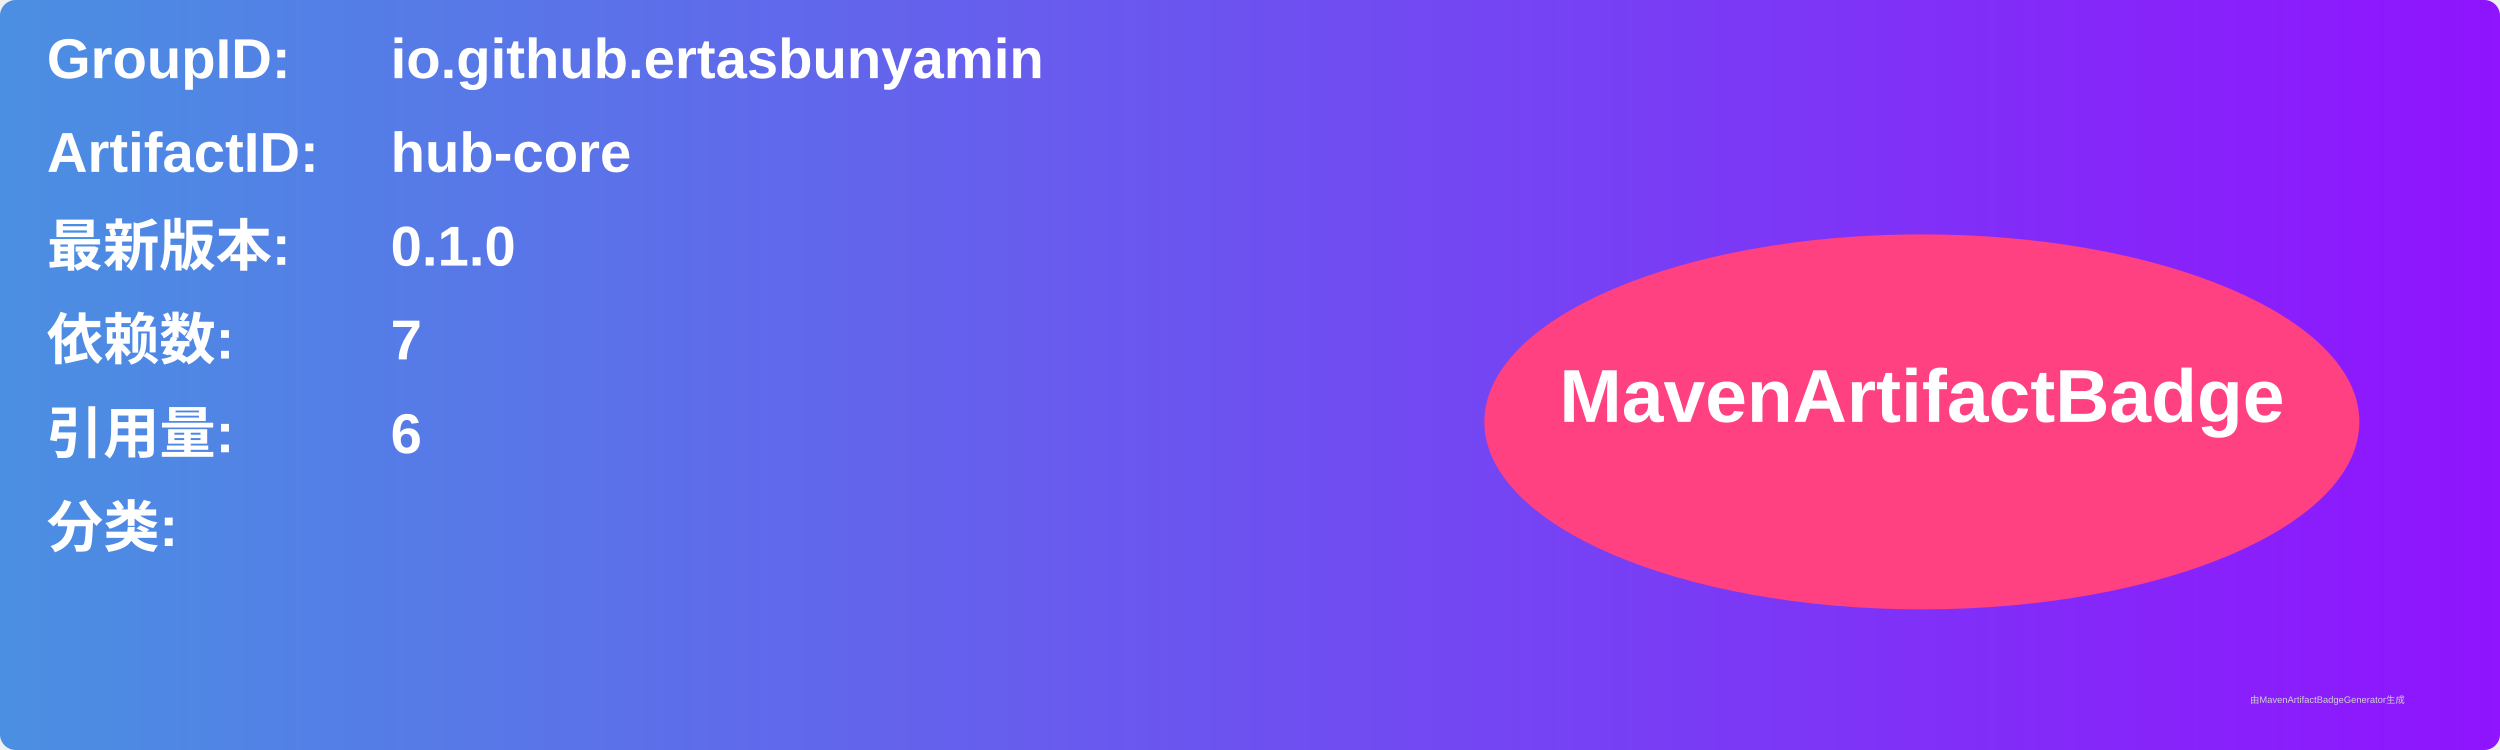
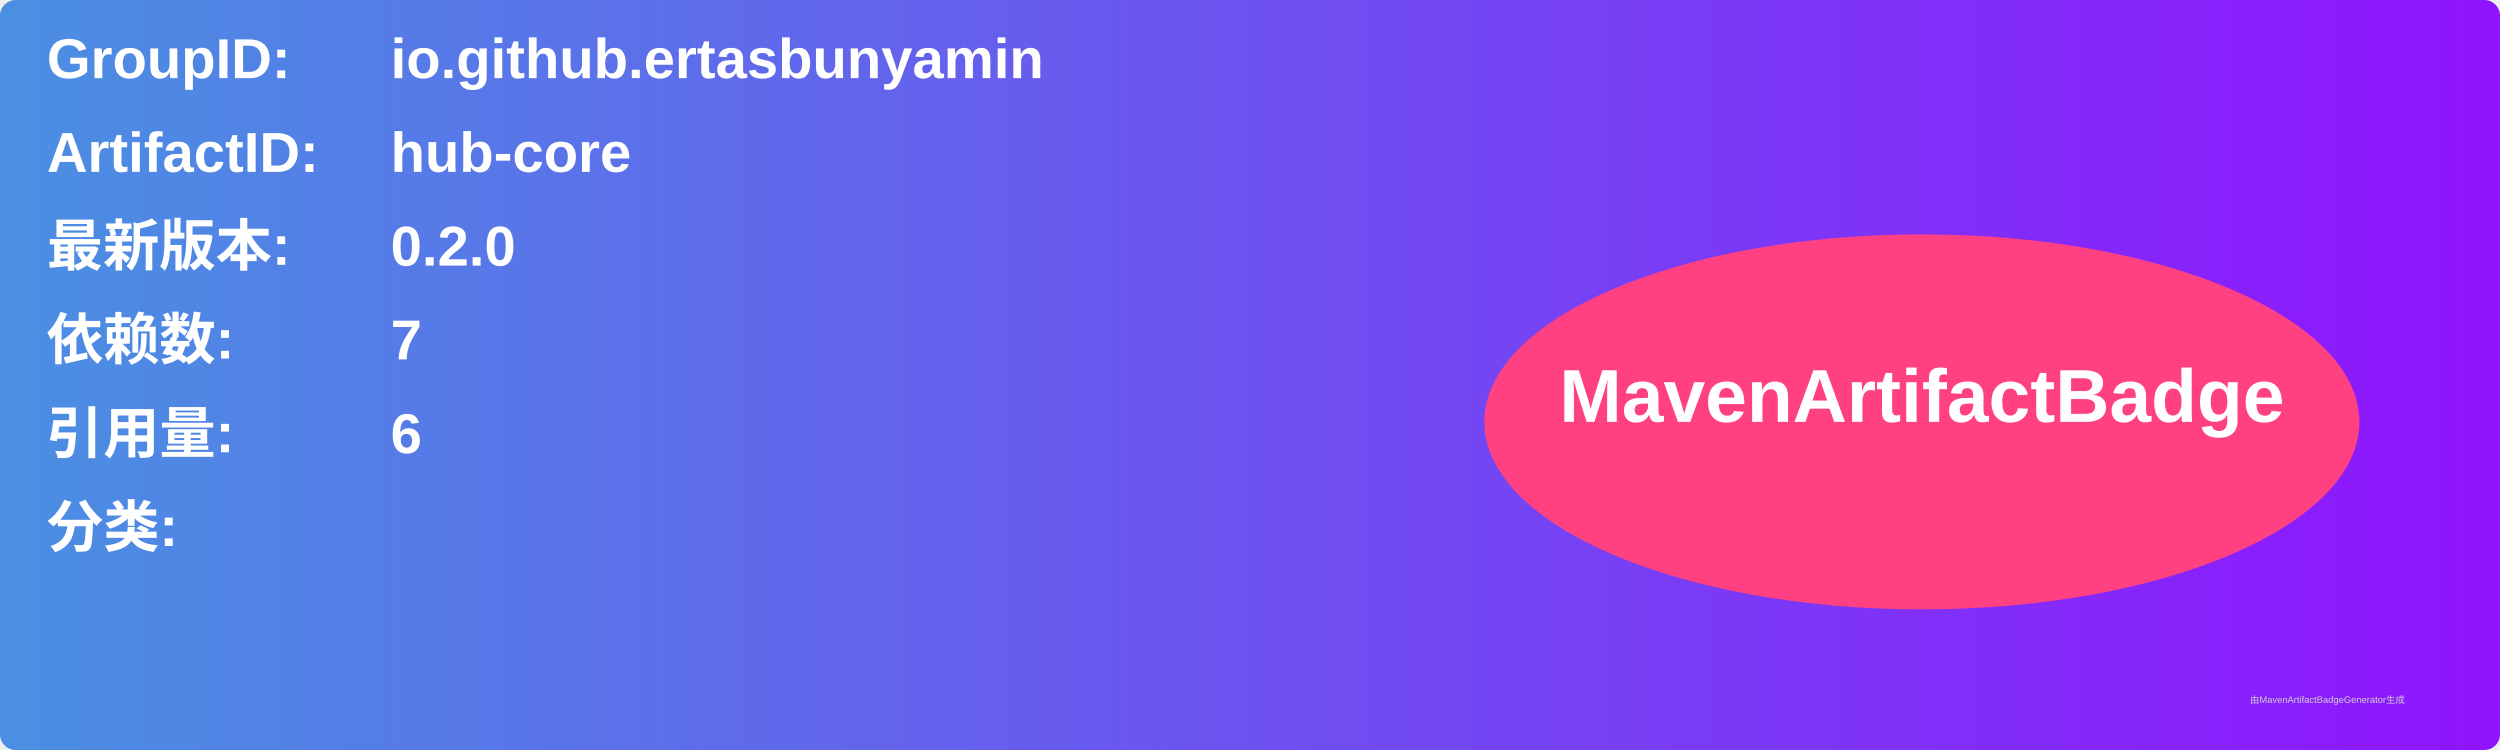
<svg xmlns="http://www.w3.org/2000/svg" width="800" height="240" viewBox="0 0 800 240">
  <linearGradient id="grad" x1="0%" y1="0%" x2="100%" y2="0%">
    <stop offset="0%" stop-color="#4a90e2" />
    <stop offset="100%" stop-color="#9013fe" />
  </linearGradient>
  <rect width="100%" height="100%" rx="5" ry="5" fill="url(#grad)" />
  <g transform="translate(15, 15)">
    <text x="0" y="10" font-family="Arial" font-size="18" fill="white" font-weight="bold" width="260">GroupID:</text>
    <text x="110" y="10" font-family="Arial" font-size="18" fill="white" font-weight="bold" width="460">io.github.ertasbunyamin</text>
    <text x="0" y="40" font-family="Arial" font-size="18" fill="white" font-weight="bold" width="260">ArtifactID:</text>
    <text x="110" y="40" font-family="Arial" font-size="18" fill="white" font-weight="bold" width="460">hub-core</text>
    <text x="0" y="70" font-family="Arial" font-size="18" fill="white" font-weight="bold">最新版本:</text>
    <text x="110" y="70" font-family="Arial" font-size="18" fill="white" font-weight="bold">
-       <tspan font-weight="bold">0.1.0</tspan>
+       <tspan font-weight="bold">0.2.0</tspan>
    </text>
    <text x="0" y="100" font-family="Arial" font-size="18" fill="white" font-weight="bold">依赖数: </text>
    <text x="110" y="100" font-family="Arial" font-size="18" fill="white">
      <tspan font-weight="bold">7</tspan>
    </text>
    <text x="0" y="130" font-family="Arial" font-size="18" fill="white" font-weight="bold">引用量: </text>
    <text x="110" y="130" font-family="Arial" font-size="18" fill="white">
      <tspan font-weight="bold">6</tspan>
    </text>
    <text x="0" y="160" font-family="Arial" font-size="18" fill="white" font-weight="bold">分类:</text>
    <text x="10" y="190" font-family="Arial" font-size="10" fill="white">
      <tspan font-weight="bold" />
    </text>
    <ellipse cx="600" cy="120" rx="140" ry="60" fill="#ff4081" />
    <text x="600" y="120" text-anchor="middle" font-family="Arial" font-size="24" fill="white" font-weight="bold">MavenArtifactBadge</text>
  </g>
  <text x="720" y="225" font-family="Arial" font-size="3" fill="#d0d0d0">由MavenArtifactBadgeGenerator生成</text>
</svg>
